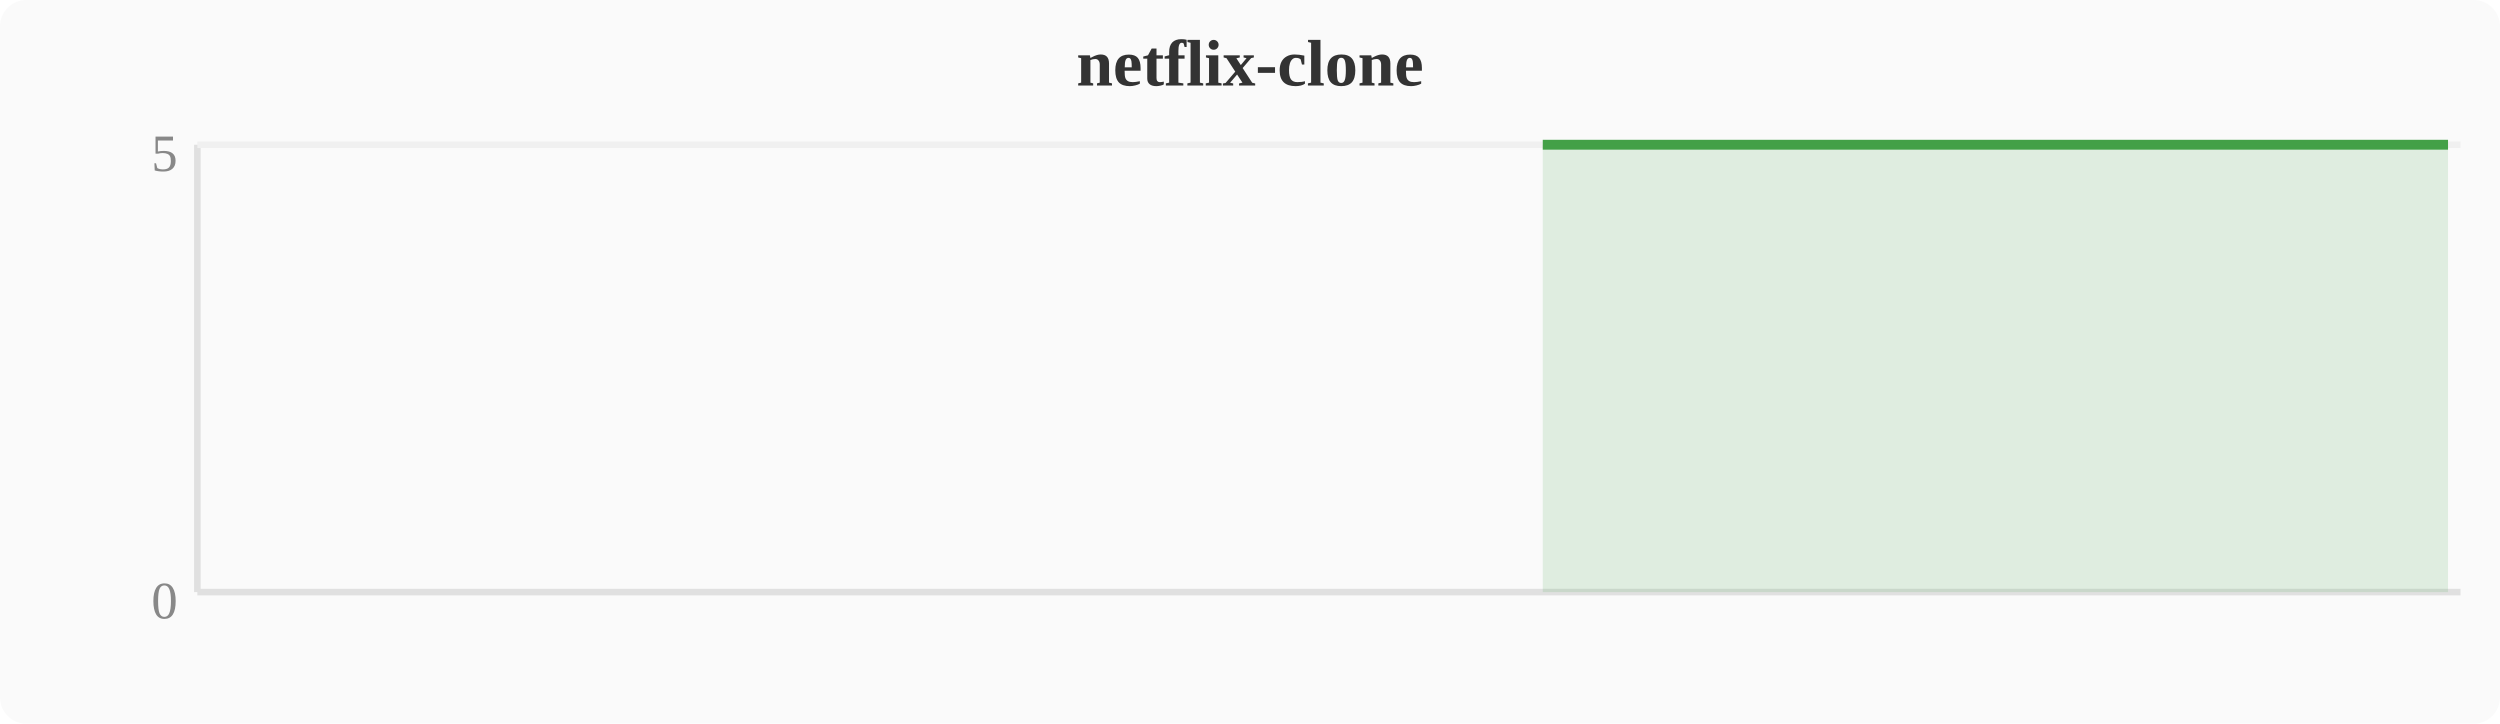
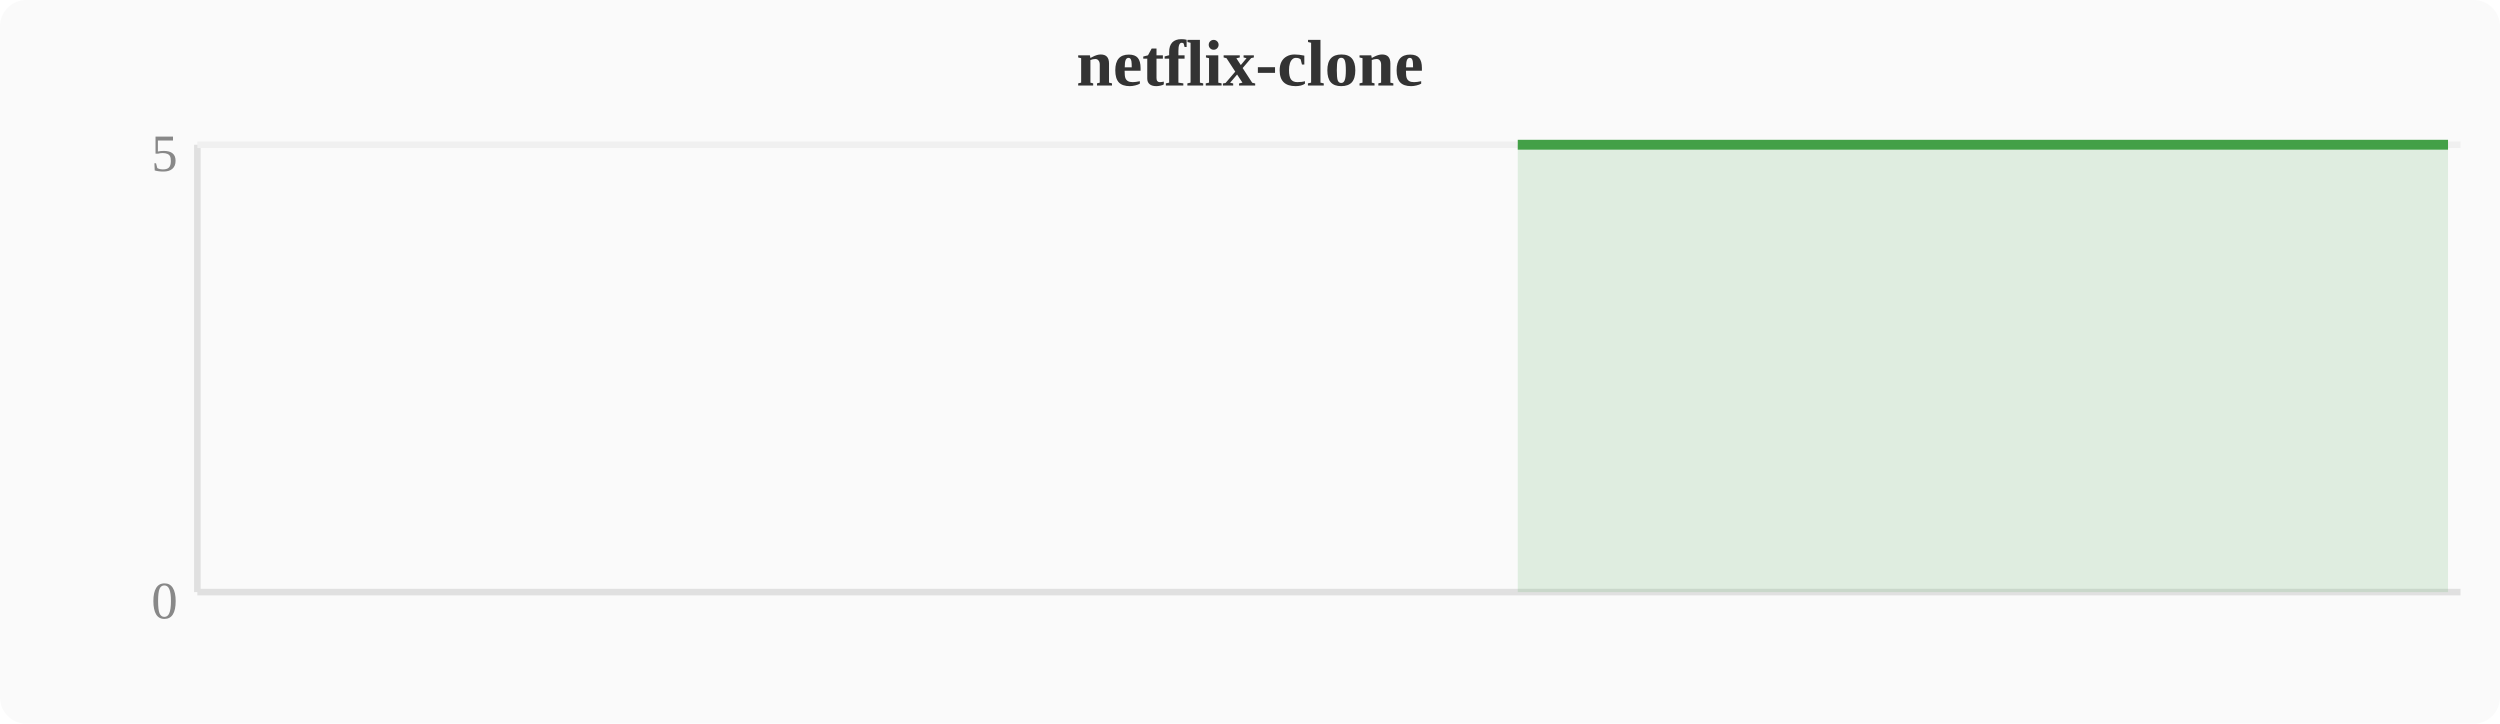
<svg xmlns="http://www.w3.org/2000/svg" width="380" height="110" viewBox="0 0 380 110">
  <rect width="380" height="110" fill="#fafafa" rx="4" />
  <text x="190" y="13" text-anchor="middle" font-size="10" font-weight="bold" fill="#333">netflix-clone</text>
  <line x1="30" y1="22" x2="30" y2="90" stroke="#e0e0e0" stroke-width="1" />
  <line x1="30" y1="90" x2="374" y2="90" stroke="#e0e0e0" stroke-width="1" />
  <line x1="30" y1="22" x2="374" y2="22" stroke="#f0f0f0" stroke-width="1" />
  <text x="27" y="94" text-anchor="end" font-size="8" fill="#888">0</text>
  <text x="27" y="26" text-anchor="end" font-size="8" fill="#888">5</text>
-   <polygon points="234.5,22.0 238.3,22.0 242.1,22.0 246.0,22.0 249.8,22.0 253.6,22.0 257.4,22.0 261.2,22.0 265.1,22.0 268.9,22.0 272.7,22.0 276.5,22.0 280.4,22.0 284.2,22.0 288.0,22.0 291.8,22.0 295.6,22.0 299.5,22.0 303.3,22.0 307.1,22.0 310.9,22.0 314.8,22.0 318.6,22.0 322.4,22.0 326.2,22.0 330.0,22.0 333.9,22.0 337.7,22.0 341.5,22.0 345.3,22.0 349.2,22.0 353.0,22.0 356.8,22.0 360.6,22.0 364.4,22.0 368.3,22.0 372.1,22.0 372.1,90 234.5,90" fill="#43a047" opacity="0.15" />
-   <polyline points="234.5,22.0 238.3,22.0 242.1,22.0 246.0,22.0 249.8,22.0 253.6,22.0 257.4,22.0 261.2,22.0 265.1,22.0 268.9,22.0 272.7,22.0 276.5,22.0 280.4,22.0 284.2,22.0 288.0,22.0 291.8,22.0 295.6,22.0 299.5,22.0 303.3,22.0 307.1,22.0 310.9,22.0 314.8,22.0 318.6,22.0 322.4,22.0 326.2,22.0 330.0,22.0 333.9,22.0 337.7,22.0 341.5,22.0 345.3,22.0 349.2,22.0 353.0,22.0 356.8,22.0 360.6,22.0 364.4,22.0 368.3,22.0 372.1,22.0" fill="none" stroke="#43a047" stroke-width="1.5" stroke-linejoin="round" />
+   <polygon points="230.7,22.0 234.5,22.0 238.3,22.0 242.1,22.0 246.0,22.0 249.8,22.0 253.6,22.0 257.4,22.0 261.2,22.0 265.1,22.0 268.9,22.0 272.7,22.0 276.5,22.0 280.4,22.0 284.2,22.0 288.0,22.0 291.8,22.0 295.6,22.0 299.5,22.0 303.3,22.0 307.1,22.0 310.9,22.0 314.8,22.0 318.6,22.0 322.4,22.0 326.2,22.0 330.0,22.0 333.9,22.0 337.7,22.0 341.5,22.0 345.3,22.0 349.2,22.0 353.0,22.0 356.8,22.0 360.6,22.0 364.4,22.0 368.3,22.0 372.1,22.0 372.1,90 230.7,90" fill="#43a047" opacity="0.15" />
+   <polyline points="230.7,22.0 234.5,22.0 238.3,22.0 242.1,22.0 246.0,22.0 249.8,22.0 253.6,22.0 257.4,22.0 261.2,22.0 265.1,22.0 268.9,22.0 272.7,22.0 276.5,22.0 280.4,22.0 284.2,22.0 288.0,22.0 291.8,22.0 295.6,22.0 299.5,22.0 303.3,22.0 307.1,22.0 310.9,22.0 314.8,22.0 318.6,22.0 322.4,22.0 326.2,22.0 330.0,22.0 333.9,22.0 337.7,22.0 341.5,22.0 345.3,22.0 349.2,22.0 353.0,22.0 356.8,22.0 360.6,22.0 364.4,22.0 368.3,22.0 372.1,22.0" fill="none" stroke="#43a047" stroke-width="1.5" stroke-linejoin="round" />
</svg>
